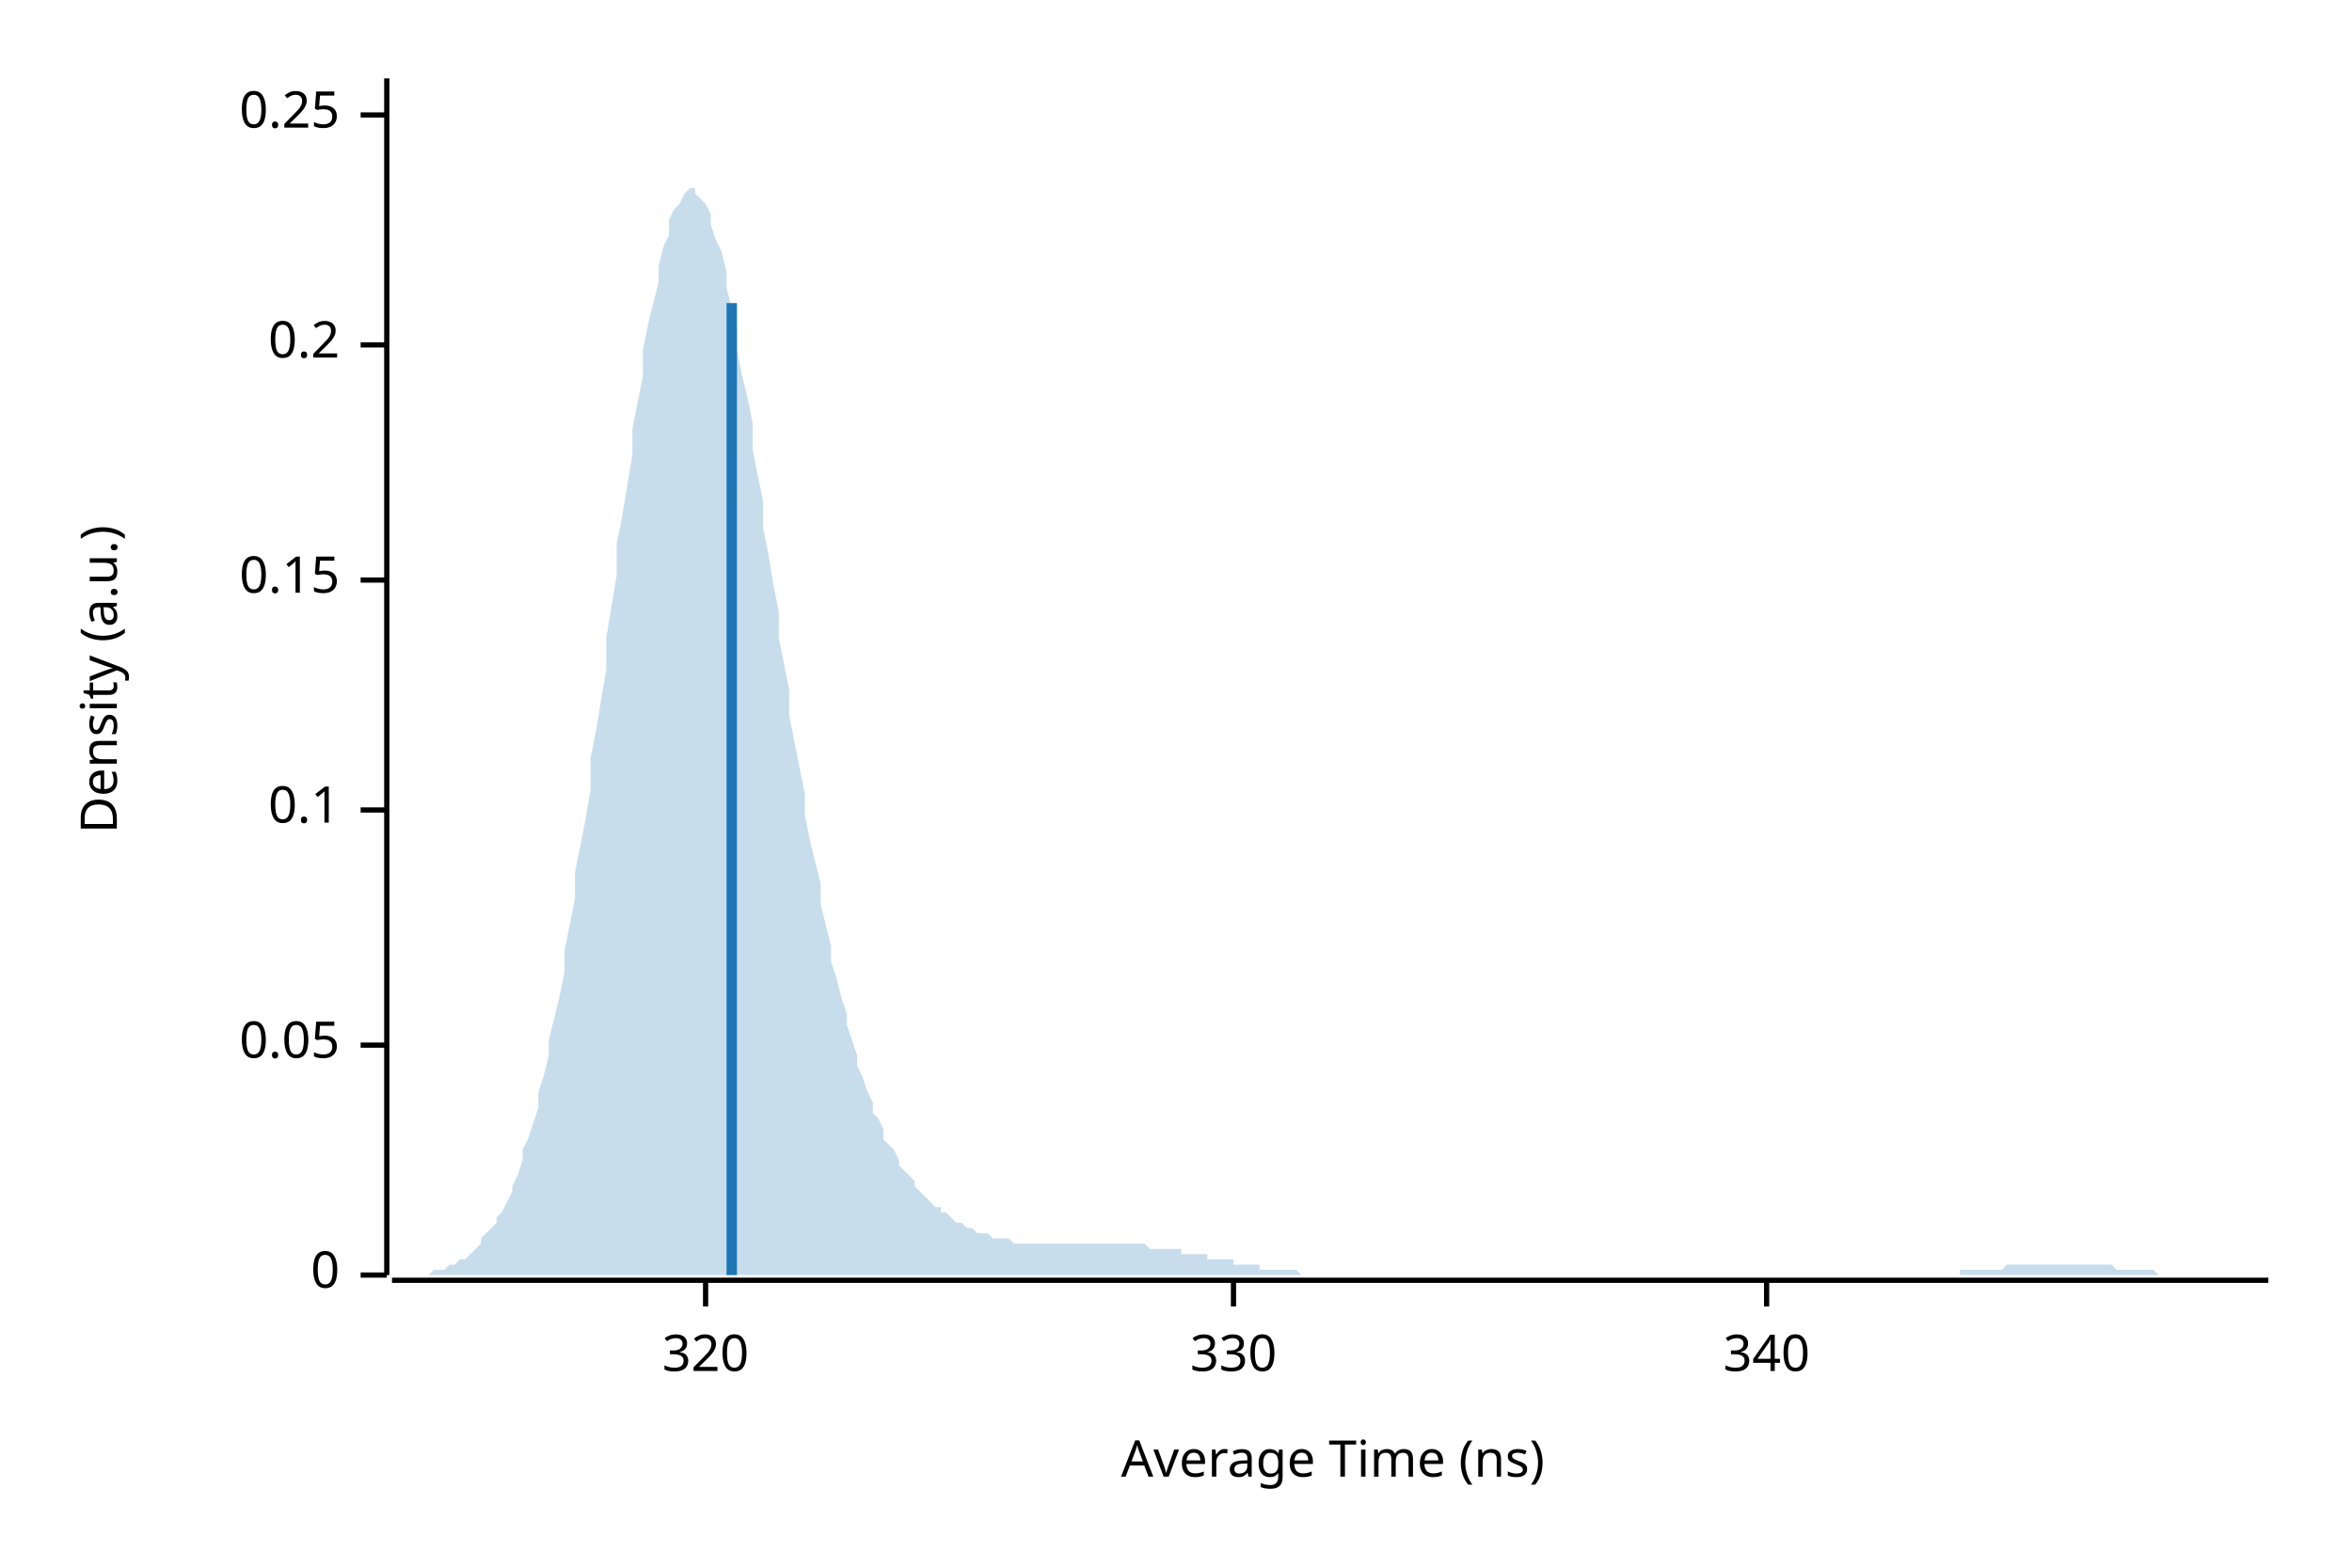
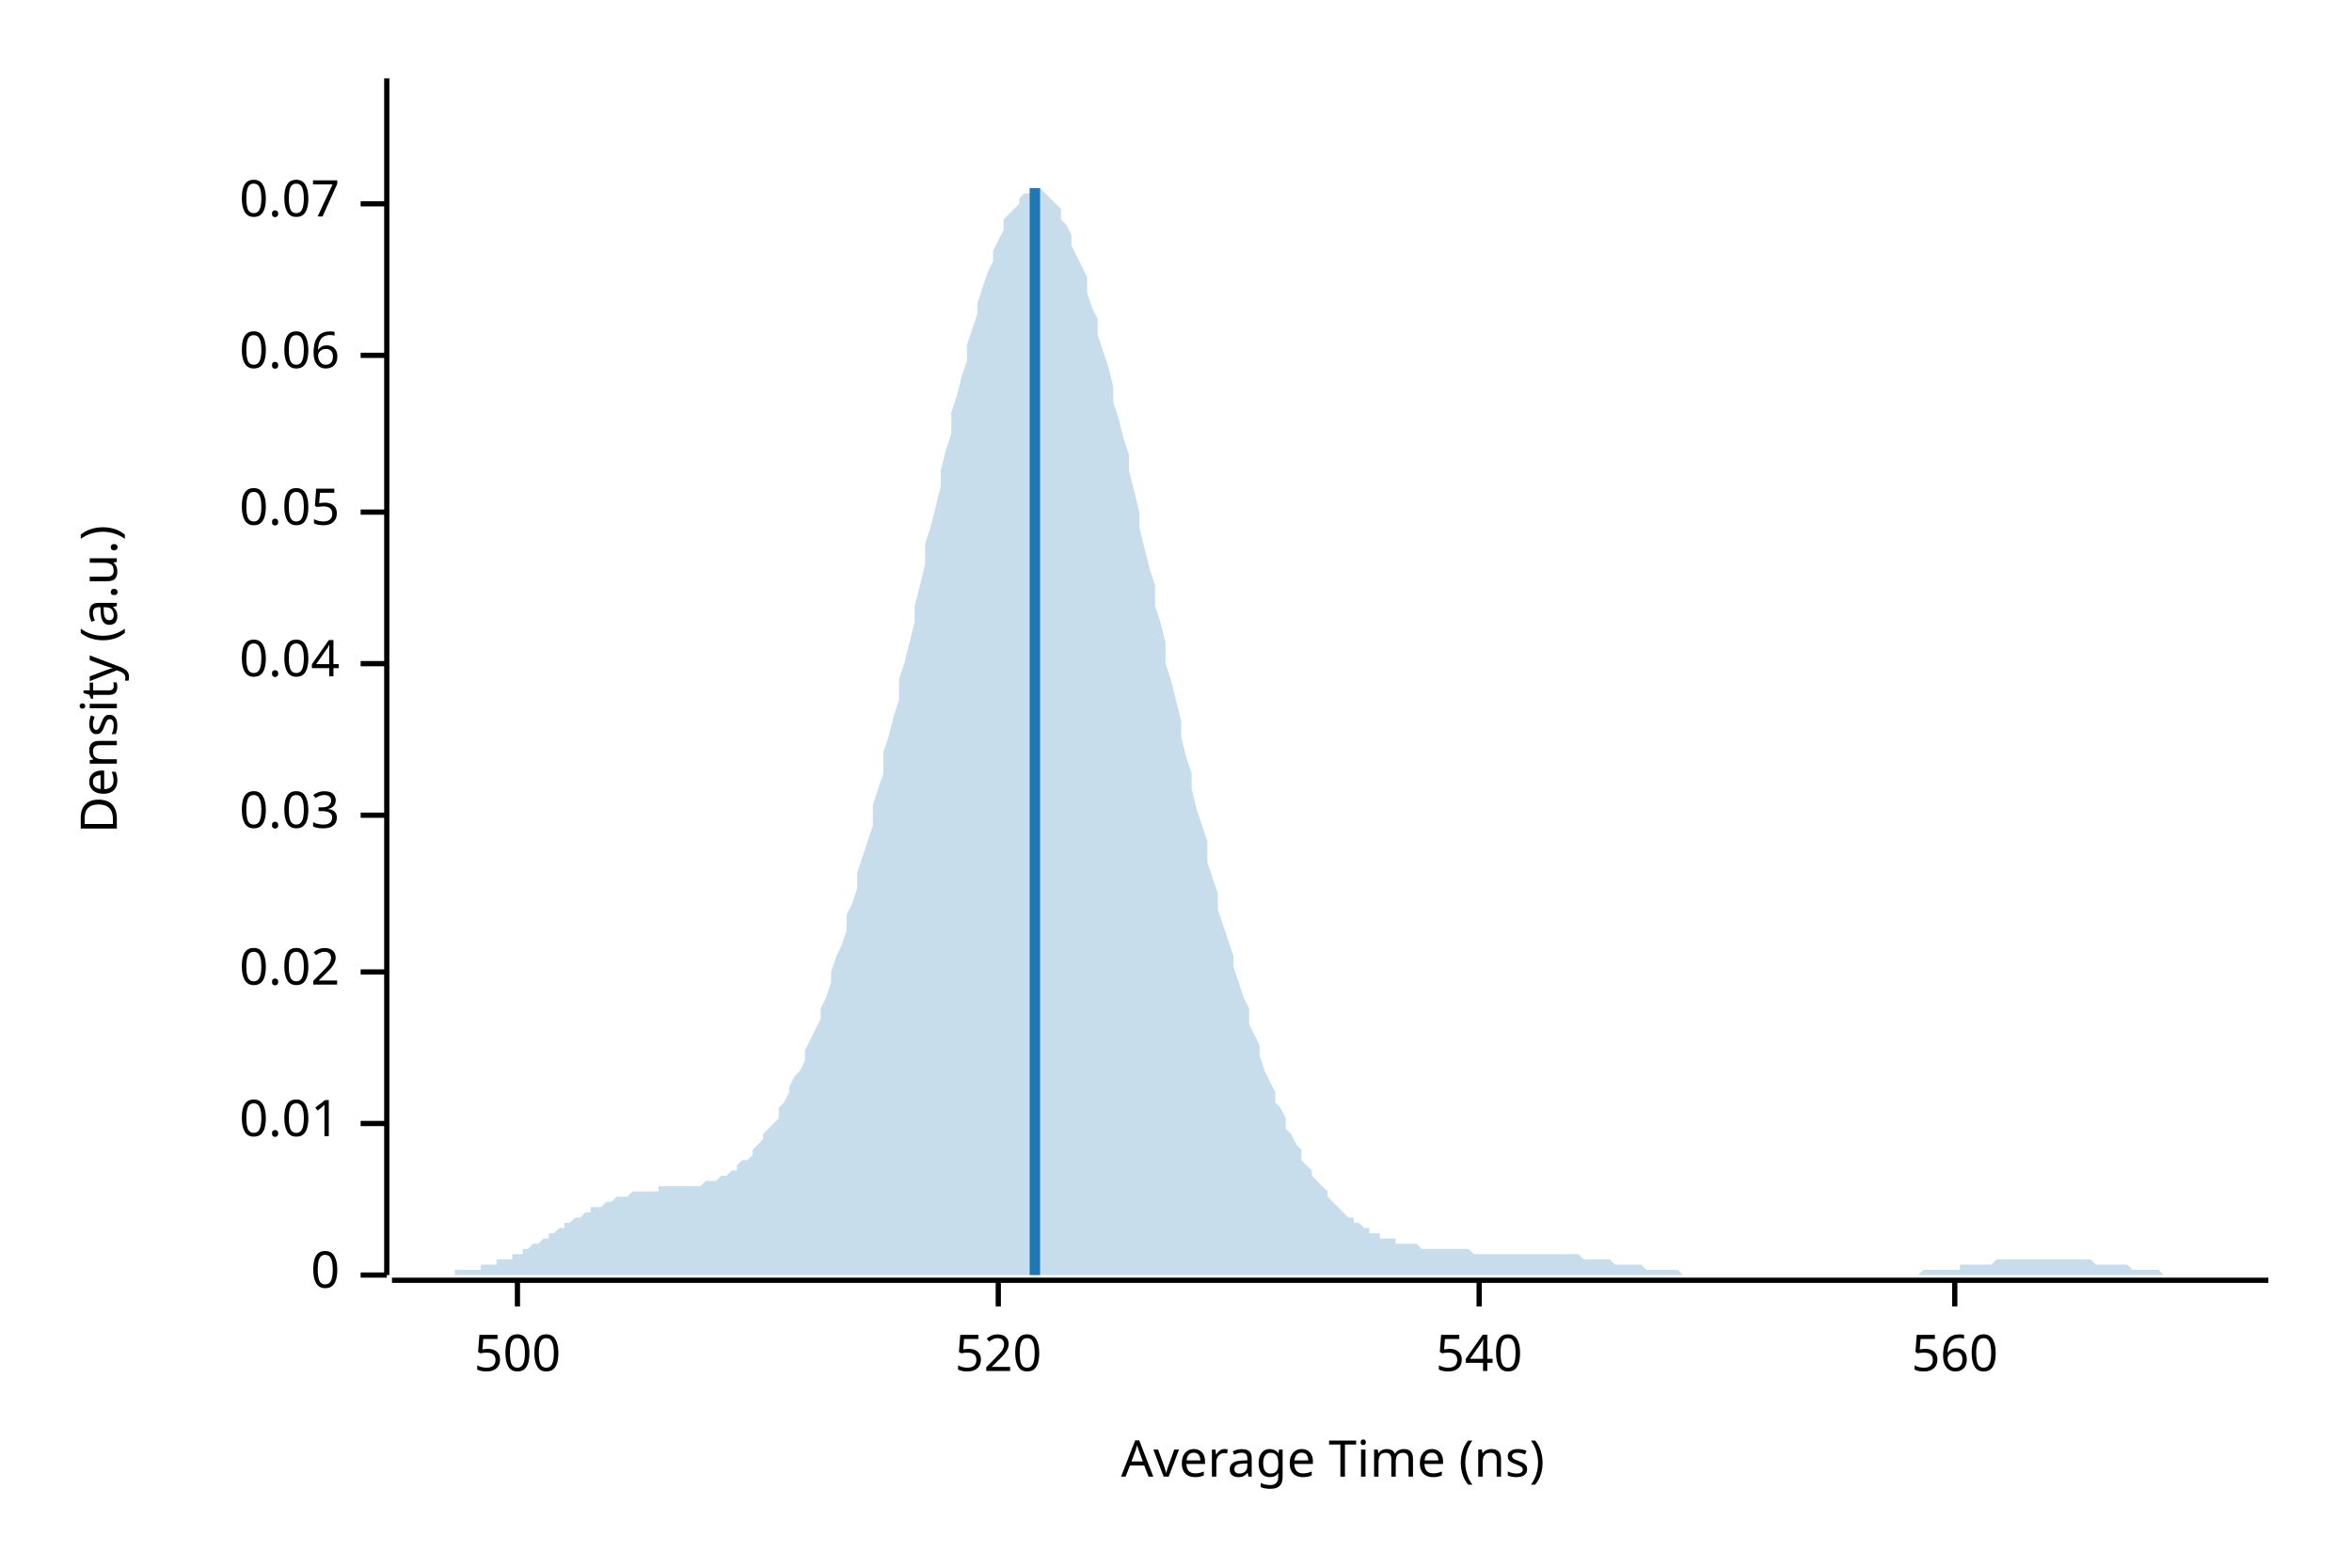
<svg xmlns="http://www.w3.org/2000/svg" width="450" height="300" viewBox="0 0 450 300">
  <text x="15" y="130" dy="0.76em" text-anchor="middle" font-family="sans-serif" font-size="9.677" opacity="1" fill="#000000" transform="rotate(270, 15, 130)">
Density (a.u.)
</text>
  <text x="255" y="285" dy="-0.5ex" text-anchor="middle" font-family="sans-serif" font-size="9.677" opacity="1" fill="#000000">
Average Time (ns)
</text>
  <polyline fill="none" opacity="1" stroke="#000000" stroke-width="1" points="74,15 74,244 " />
  <text x="65" y="244" dy="0.5ex" text-anchor="end" font-family="sans-serif" font-size="9.677" opacity="1" fill="#000000">
0
</text>
  <polyline fill="none" opacity="1" stroke="#000000" stroke-width="1" points="69,244 74,244 " />
-   <text x="65" y="200" dy="0.5ex" text-anchor="end" font-family="sans-serif" font-size="9.677" opacity="1" fill="#000000">
+   <text x="65" y="215" dy="0.5ex" text-anchor="end" font-family="sans-serif" font-size="9.677" opacity="1" fill="#000000">
+ 0.01
+ </text>
+   <polyline fill="none" opacity="1" stroke="#000000" stroke-width="1" points="69,215 74,215 " />
+   <text x="65" y="186" dy="0.5ex" text-anchor="end" font-family="sans-serif" font-size="9.677" opacity="1" fill="#000000">
+ 0.02
+ </text>
+   <polyline fill="none" opacity="1" stroke="#000000" stroke-width="1" points="69,186 74,186 " />
+   <text x="65" y="156" dy="0.5ex" text-anchor="end" font-family="sans-serif" font-size="9.677" opacity="1" fill="#000000">
+ 0.03
+ </text>
+   <polyline fill="none" opacity="1" stroke="#000000" stroke-width="1" points="69,156 74,156 " />
+   <text x="65" y="127" dy="0.5ex" text-anchor="end" font-family="sans-serif" font-size="9.677" opacity="1" fill="#000000">
+ 0.04
+ </text>
+   <polyline fill="none" opacity="1" stroke="#000000" stroke-width="1" points="69,127 74,127 " />
+   <text x="65" y="98" dy="0.5ex" text-anchor="end" font-family="sans-serif" font-size="9.677" opacity="1" fill="#000000">
0.05
</text>
-   <polyline fill="none" opacity="1" stroke="#000000" stroke-width="1" points="69,200 74,200 " />
-   <text x="65" y="155" dy="0.5ex" text-anchor="end" font-family="sans-serif" font-size="9.677" opacity="1" fill="#000000">
- 0.1
+   <polyline fill="none" opacity="1" stroke="#000000" stroke-width="1" points="69,98 74,98 " />
+   <text x="65" y="68" dy="0.5ex" text-anchor="end" font-family="sans-serif" font-size="9.677" opacity="1" fill="#000000">
+ 0.06
</text>
-   <polyline fill="none" opacity="1" stroke="#000000" stroke-width="1" points="69,155 74,155 " />
-   <text x="65" y="111" dy="0.5ex" text-anchor="end" font-family="sans-serif" font-size="9.677" opacity="1" fill="#000000">
- 0.15
+   <polyline fill="none" opacity="1" stroke="#000000" stroke-width="1" points="69,68 74,68 " />
+   <text x="65" y="39" dy="0.5ex" text-anchor="end" font-family="sans-serif" font-size="9.677" opacity="1" fill="#000000">
+ 0.07
</text>
-   <polyline fill="none" opacity="1" stroke="#000000" stroke-width="1" points="69,111 74,111 " />
-   <text x="65" y="66" dy="0.5ex" text-anchor="end" font-family="sans-serif" font-size="9.677" opacity="1" fill="#000000">
- 0.2
+   <polyline fill="none" opacity="1" stroke="#000000" stroke-width="1" points="69,39 74,39 " />
+   <polyline fill="none" opacity="1" stroke="#000000" stroke-width="1" points="75,245 434,245 " />
+   <text x="99" y="255" dy="0.76em" text-anchor="middle" font-family="sans-serif" font-size="9.677" opacity="1" fill="#000000">
+ 500
</text>
-   <polyline fill="none" opacity="1" stroke="#000000" stroke-width="1" points="69,66 74,66 " />
-   <text x="65" y="22" dy="0.5ex" text-anchor="end" font-family="sans-serif" font-size="9.677" opacity="1" fill="#000000">
- 0.25
+   <polyline fill="none" opacity="1" stroke="#000000" stroke-width="1" points="99,245 99,250 " />
+   <text x="191" y="255" dy="0.76em" text-anchor="middle" font-family="sans-serif" font-size="9.677" opacity="1" fill="#000000">
+ 520
</text>
-   <polyline fill="none" opacity="1" stroke="#000000" stroke-width="1" points="69,22 74,22 " />
-   <polyline fill="none" opacity="1" stroke="#000000" stroke-width="1" points="75,245 434,245 " />
-   <text x="135" y="255" dy="0.76em" text-anchor="middle" font-family="sans-serif" font-size="9.677" opacity="1" fill="#000000">
- 320
+   <polyline fill="none" opacity="1" stroke="#000000" stroke-width="1" points="191,245 191,250 " />
+   <text x="283" y="255" dy="0.76em" text-anchor="middle" font-family="sans-serif" font-size="9.677" opacity="1" fill="#000000">
+ 540
</text>
-   <polyline fill="none" opacity="1" stroke="#000000" stroke-width="1" points="135,245 135,250 " />
-   <text x="236" y="255" dy="0.76em" text-anchor="middle" font-family="sans-serif" font-size="9.677" opacity="1" fill="#000000">
- 330
+   <polyline fill="none" opacity="1" stroke="#000000" stroke-width="1" points="283,245 283,250 " />
+   <text x="374" y="255" dy="0.76em" text-anchor="middle" font-family="sans-serif" font-size="9.677" opacity="1" fill="#000000">
+ 560
</text>
-   <polyline fill="none" opacity="1" stroke="#000000" stroke-width="1" points="236,245 236,250 " />
-   <text x="338" y="255" dy="0.76em" text-anchor="middle" font-family="sans-serif" font-size="9.677" opacity="1" fill="#000000">
- 340
- </text>
-   <polyline fill="none" opacity="1" stroke="#000000" stroke-width="1" points="338,245 338,250 " />
-   <polygon opacity="0.25" fill="#1F78B4" points="75,244 75,244 76,244 77,244 77,244 78,244 79,244 80,244 80,244 81,244 82,244 82,244 83,243 84,243 85,243 85,243 86,242 87,242 87,242 88,241 89,241 90,240 90,240 91,239 92,238 92,237 93,236 94,235 95,234 95,233 96,232 97,230 98,228 98,227 99,225 100,222 100,220 101,218 102,215 103,212 103,209 104,206 105,202 105,199 106,195 107,191 108,186 108,182 109,177 110,172 110,167 111,162 112,157 113,151 113,145 114,140 115,134 116,128 116,122 117,116 118,110 118,104 119,99 120,93 121,87 121,82 122,77 123,72 123,67 124,62 125,58 126,54 126,51 127,47 128,45 128,42 129,40 130,39 131,37 131,37 132,36 133,36 133,37 134,38 135,39 136,41 136,43 137,46 138,48 139,52 139,55 140,59 141,63 141,67 142,72 143,76 144,81 144,86 145,91 146,96 146,101 147,106 148,112 149,117 149,122 150,127 151,132 151,137 152,142 153,147 154,152 154,156 155,161 156,165 157,169 157,173 158,177 159,181 159,184 160,187 161,191 162,194 162,196 163,199 164,202 164,204 165,206 166,209 167,211 167,213 168,214 169,216 169,218 170,219 171,220 172,222 172,223 173,224 174,225 175,226 175,227 176,228 177,229 177,229 178,230 179,231 180,231 180,232 181,232 182,233 182,233 183,234 184,234 185,235 185,235 186,235 187,236 187,236 188,236 189,236 190,237 190,237 191,237 192,237 192,237 193,237 194,238 195,238 195,238 196,238 197,238 198,238 198,238 199,238 200,238 200,238 201,238 202,238 203,238 203,238 204,238 205,238 205,238 206,238 207,238 208,238 208,238 209,238 210,238 210,238 211,238 212,238 213,238 213,238 214,238 215,238 216,238 216,238 217,238 218,238 218,238 219,238 220,239 221,239 221,239 222,239 223,239 223,239 224,239 225,239 226,239 226,240 227,240 228,240 228,240 229,240 230,240 231,240 231,241 232,241 233,241 233,241 234,241 235,241 236,241 236,242 237,242 238,242 239,242 239,242 240,242 241,242 241,243 242,243 243,243 244,243 244,243 245,243 246,243 246,243 247,243 248,243 249,244 249,244 250,244 251,244 251,244 252,244 253,244 254,244 254,244 255,244 256,244 257,244 257,244 258,244 259,244 259,244 260,244 261,244 262,244 262,244 263,244 264,244 264,244 265,244 266,244 267,244 267,244 268,244 269,244 269,244 270,244 271,244 272,244 272,244 273,244 274,244 275,244 275,244 276,244 277,244 277,244 278,244 279,244 280,244 280,244 281,244 282,244 282,244 283,244 284,244 285,244 285,244 286,244 287,244 287,244 288,244 289,244 290,244 290,244 291,244 292,244 292,244 293,244 294,244 295,244 295,244 296,244 297,244 298,244 298,244 299,244 300,244 300,244 301,244 302,244 303,244 303,244 304,244 305,244 305,244 306,244 307,244 308,244 308,244 309,244 310,244 310,244 311,244 312,244 313,244 313,244 314,244 315,244 316,244 316,244 317,244 318,244 318,244 319,244 320,244 321,244 321,244 322,244 323,244 323,244 324,244 325,244 326,244 326,244 327,244 328,244 328,244 329,244 330,244 331,244 331,244 332,244 333,244 333,244 334,244 335,244 336,244 336,244 337,244 338,244 339,244 339,244 340,244 341,244 341,244 342,244 343,244 344,244 344,244 345,244 346,244 346,244 347,244 348,244 349,244 349,244 350,244 351,244 351,244 352,244 353,244 354,244 354,244 355,244 356,244 357,244 357,244 358,244 359,244 359,244 360,244 361,244 362,244 362,244 363,244 364,244 364,244 365,244 366,244 367,244 367,244 368,244 369,244 369,244 370,244 371,244 372,244 372,244 373,244 374,244 375,244 375,243 376,243 377,243 377,243 378,243 379,243 380,243 380,243 381,243 382,243 382,243 383,243 384,242 385,242 385,242 386,242 387,242 387,242 388,242 389,242 390,242 390,242 391,242 392,242 392,242 393,242 394,242 395,242 395,242 396,242 397,242 398,242 398,242 399,242 400,242 400,242 401,242 402,242 403,242 403,242 404,242 405,243 405,243 406,243 407,243 408,243 408,243 409,243 410,243 410,243 411,243 412,243 413,244 413,244 414,244 415,244 416,244 416,244 417,244 418,244 418,244 419,244 420,244 421,244 421,244 422,244 423,244 423,244 424,244 425,244 426,244 426,244 427,244 428,244 428,244 429,244 430,244 431,244 431,244 432,244 433,244 434,244 434,244 75,244 " />
-   <polyline fill="none" opacity="1" stroke="#1F78B4" stroke-width="2" points="140,244 140,58 " />
+   <polyline fill="none" opacity="1" stroke="#000000" stroke-width="1" points="374,245 374,250 " />
+   <polygon opacity="0.25" fill="#1F78B4" points="75,244 75,244 76,244 77,244 77,244 78,244 79,244 80,244 80,244 81,244 82,244 82,244 83,244 84,244 85,244 85,244 86,244 87,244 87,243 88,243 89,243 90,243 90,243 91,243 92,243 92,242 93,242 94,242 95,242 95,241 96,241 97,241 98,241 98,240 99,240 100,240 100,239 101,239 102,238 103,238 103,238 104,237 105,237 105,236 106,236 107,235 108,235 108,234 109,234 110,233 110,233 111,233 112,232 113,232 113,231 114,231 115,231 116,230 116,230 117,230 118,229 118,229 119,229 120,229 121,228 121,228 122,228 123,228 123,228 124,228 125,228 126,228 126,227 127,227 128,227 128,227 129,227 130,227 131,227 131,227 132,227 133,227 133,227 134,227 135,226 136,226 136,226 137,226 138,225 139,225 139,225 140,224 141,224 141,223 142,222 143,222 144,221 144,220 145,219 146,218 146,217 147,216 148,215 149,214 149,212 150,211 151,209 151,208 152,206 153,205 154,203 154,201 155,199 156,197 157,195 157,193 158,191 159,188 159,186 160,183 161,181 162,178 162,175 163,173 164,170 164,167 165,164 166,161 167,158 167,154 168,151 169,148 169,144 170,141 171,137 172,134 172,130 173,127 174,123 175,119 175,116 176,112 177,108 177,104 178,101 179,97 180,93 180,90 181,86 182,83 182,79 183,76 184,72 185,69 185,66 186,63 187,60 187,58 188,55 189,52 190,50 190,48 191,46 192,44 192,42 193,41 194,40 195,39 195,38 196,37 197,37 198,36 198,36 199,36 200,37 200,37 201,38 202,39 203,40 203,42 204,43 205,45 205,47 206,49 207,51 208,53 208,56 209,59 210,61 210,64 211,67 212,70 213,74 213,77 214,80 215,84 216,87 216,90 217,94 218,98 218,101 219,105 220,109 221,112 221,116 222,119 223,123 223,127 224,130 225,134 226,138 226,141 227,145 228,148 228,151 229,155 230,158 231,161 231,165 232,168 233,171 233,174 234,177 235,180 236,183 236,185 237,188 238,191 239,193 239,196 240,198 241,200 241,202 242,205 243,207 244,209 244,211 245,212 246,214 246,216 247,217 248,219 249,220 249,222 250,223 251,224 251,225 252,226 253,227 254,228 254,229 255,230 256,231 257,232 257,232 258,233 259,233 259,234 260,234 261,235 262,235 262,236 263,236 264,236 264,237 265,237 266,237 267,237 267,238 268,238 269,238 269,238 270,238 271,238 272,239 272,239 273,239 274,239 275,239 275,239 276,239 277,239 277,239 278,239 279,239 280,239 280,239 281,239 282,240 282,240 283,240 284,240 285,240 285,240 286,240 287,240 287,240 288,240 289,240 290,240 290,240 291,240 292,240 292,240 293,240 294,240 295,240 295,240 296,240 297,240 298,240 298,240 299,240 300,240 300,240 301,240 302,240 303,241 303,241 304,241 305,241 305,241 306,241 307,241 308,241 308,241 309,242 310,242 310,242 311,242 312,242 313,242 313,242 314,242 315,243 316,243 316,243 317,243 318,243 318,243 319,243 320,243 321,243 321,243 322,244 323,244 323,244 324,244 325,244 326,244 326,244 327,244 328,244 328,244 329,244 330,244 331,244 331,244 332,244 333,244 333,244 334,244 335,244 336,244 336,244 337,244 338,244 339,244 339,244 340,244 341,244 341,244 342,244 343,244 344,244 344,244 345,244 346,244 346,244 347,244 348,244 349,244 349,244 350,244 351,244 351,244 352,244 353,244 354,244 354,244 355,244 356,244 357,244 357,244 358,244 359,244 359,244 360,244 361,244 362,244 362,244 363,244 364,244 364,244 365,244 366,244 367,244 367,244 368,243 369,243 369,243 370,243 371,243 372,243 372,243 373,243 374,243 375,243 375,242 376,242 377,242 377,242 378,242 379,242 380,242 380,242 381,242 382,241 382,241 383,241 384,241 385,241 385,241 386,241 387,241 387,241 388,241 389,241 390,241 390,241 391,241 392,241 392,241 393,241 394,241 395,241 395,241 396,241 397,241 398,241 398,241 399,241 400,241 400,241 401,242 402,242 403,242 403,242 404,242 405,242 405,242 406,242 407,242 408,243 408,243 409,243 410,243 410,243 411,243 412,243 413,243 413,243 414,244 415,244 416,244 416,244 417,244 418,244 418,244 419,244 420,244 421,244 421,244 422,244 423,244 423,244 424,244 425,244 426,244 426,244 427,244 428,244 428,244 429,244 430,244 431,244 431,244 432,244 433,244 434,244 434,244 75,244 " />
+   <polyline fill="none" opacity="1" stroke="#1F78B4" stroke-width="2" points="198,244 198,36 " />
</svg>
